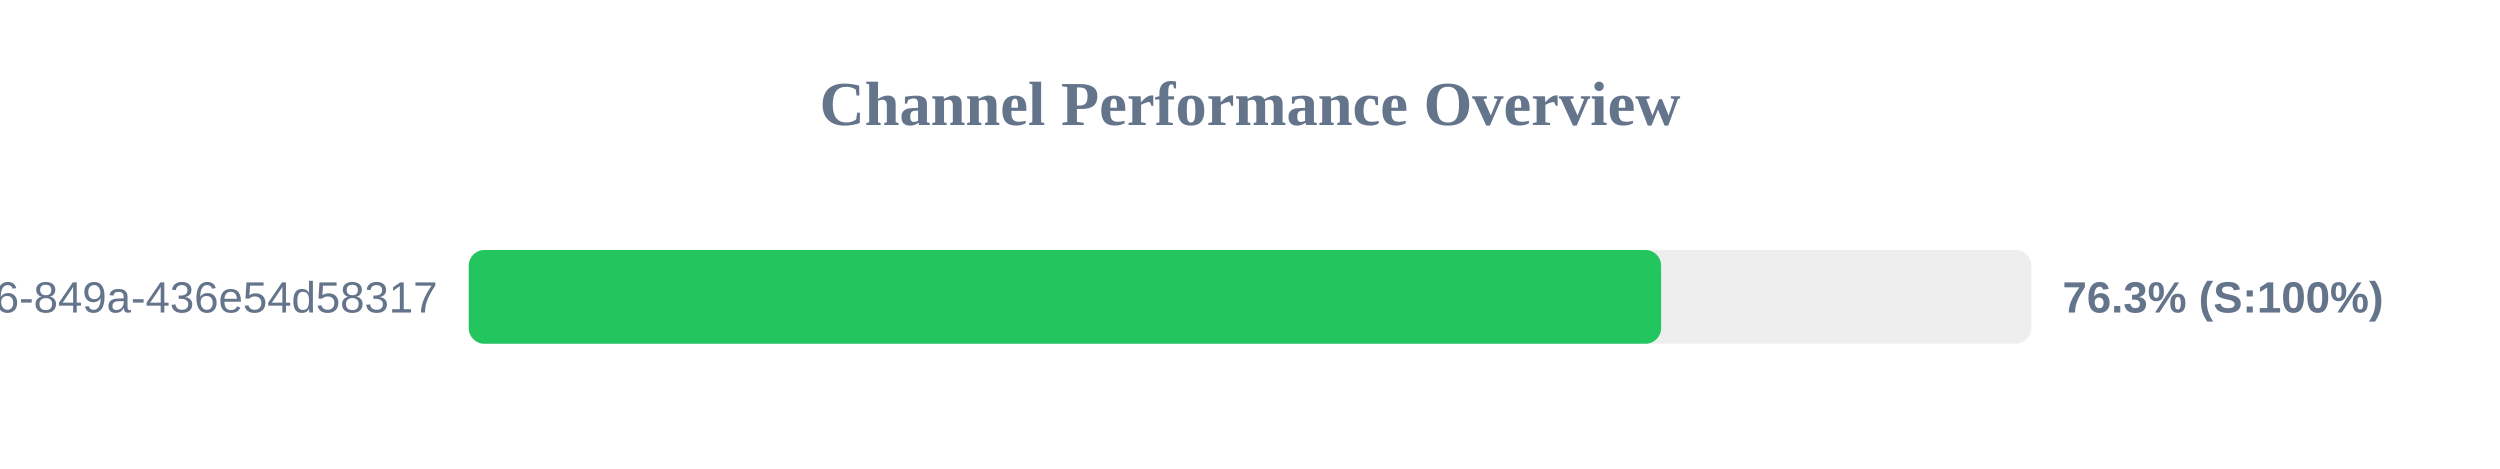
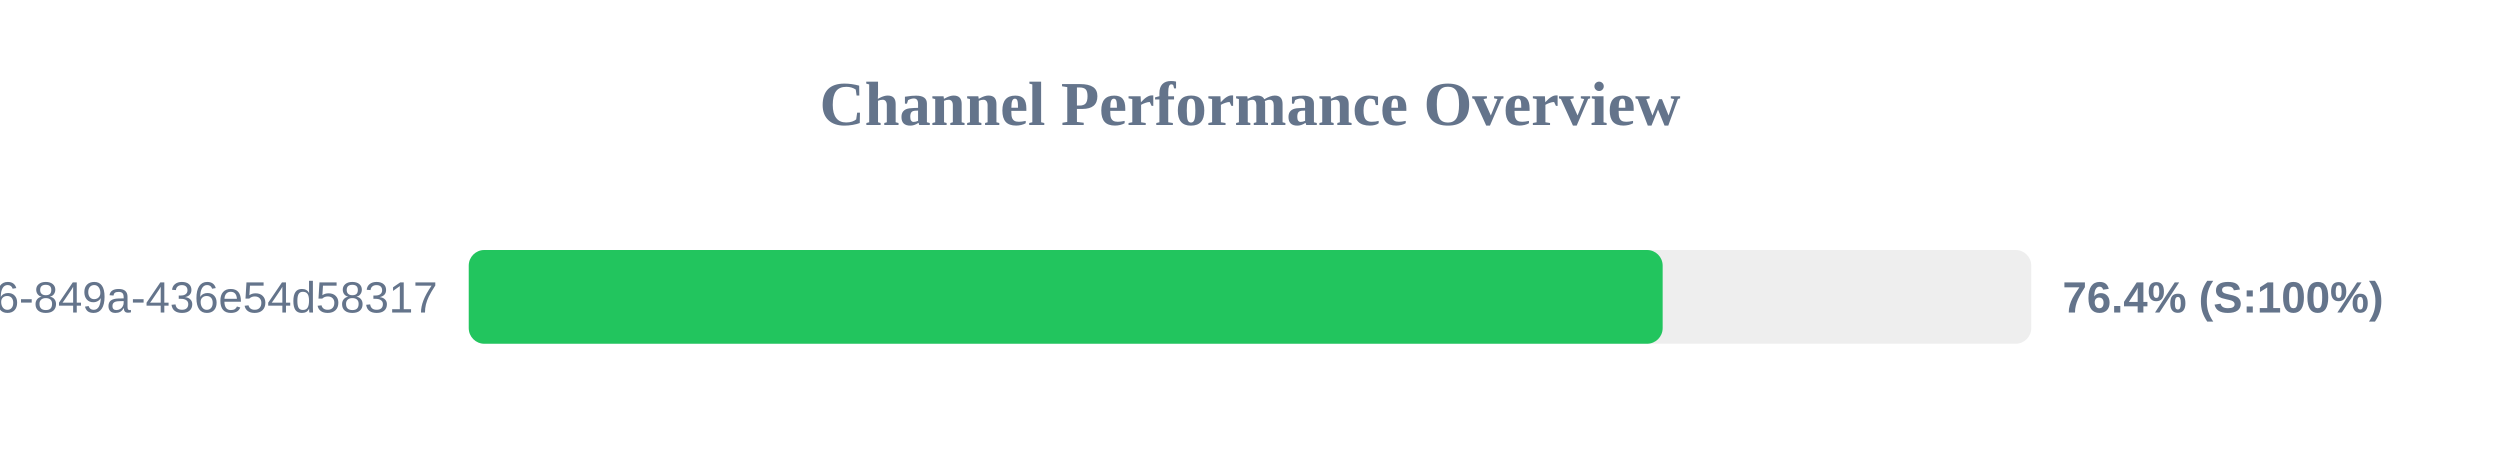
<svg xmlns="http://www.w3.org/2000/svg" width="800" height="150" version="1.1">
  <style>
        .row { font: 14px Arial; fill: #64748b; }
        .score { font: bold 14px Arial; fill: #64748b; }
    </style>
  <text x="400" y="40" text-anchor="middle" font-size="20px" font-weight="bold" fill="#64748b">Channel Performance Overview</text>
  <rect x="150" y="80" width="500" height="30" fill="#eee" rx="5" />
-   <rect x="150" y="80" width="381.55" height="30" fill="#22c55e" rx="5" />
+   <rect x="150" y="80" width="382.05" height="30" fill="#22c55e" rx="5" />
  <text x="140" y="100" text-anchor="end" class="row">?uuid=29fbd51f-03c8-4d76-849a-436e54d58317</text>
-   <text x="660" y="100" text-anchor="start" class="score">76.3% (S:100%)</text>
+   <text x="660" y="100" text-anchor="start" class="score">76.4% (S:100%)</text>
</svg>
